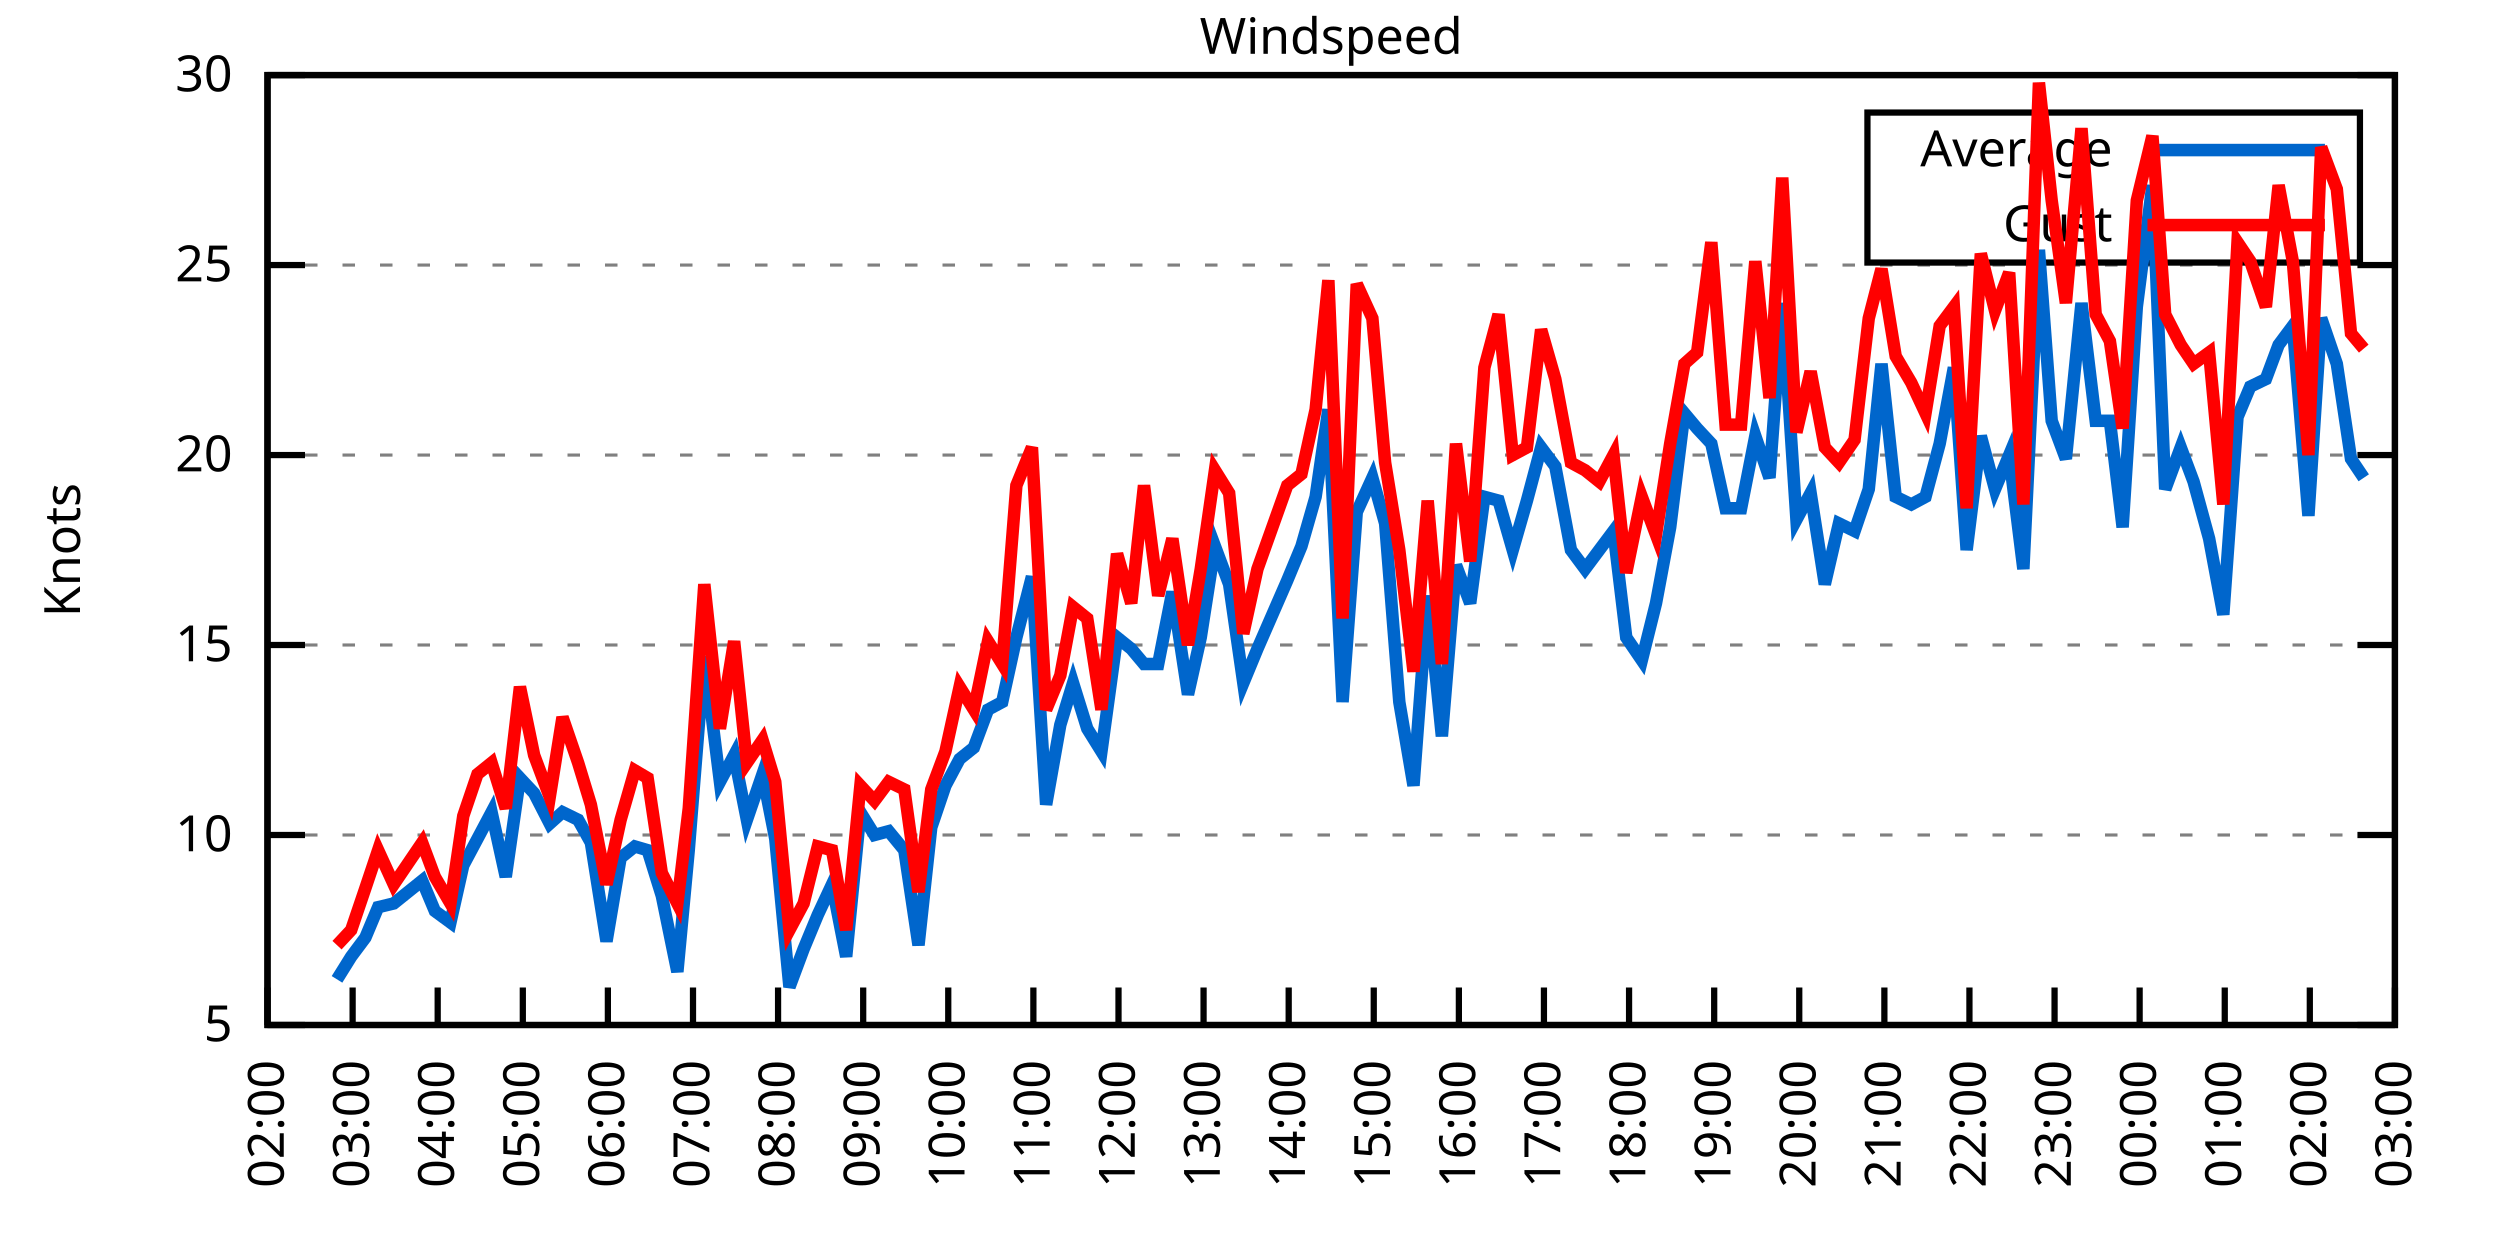
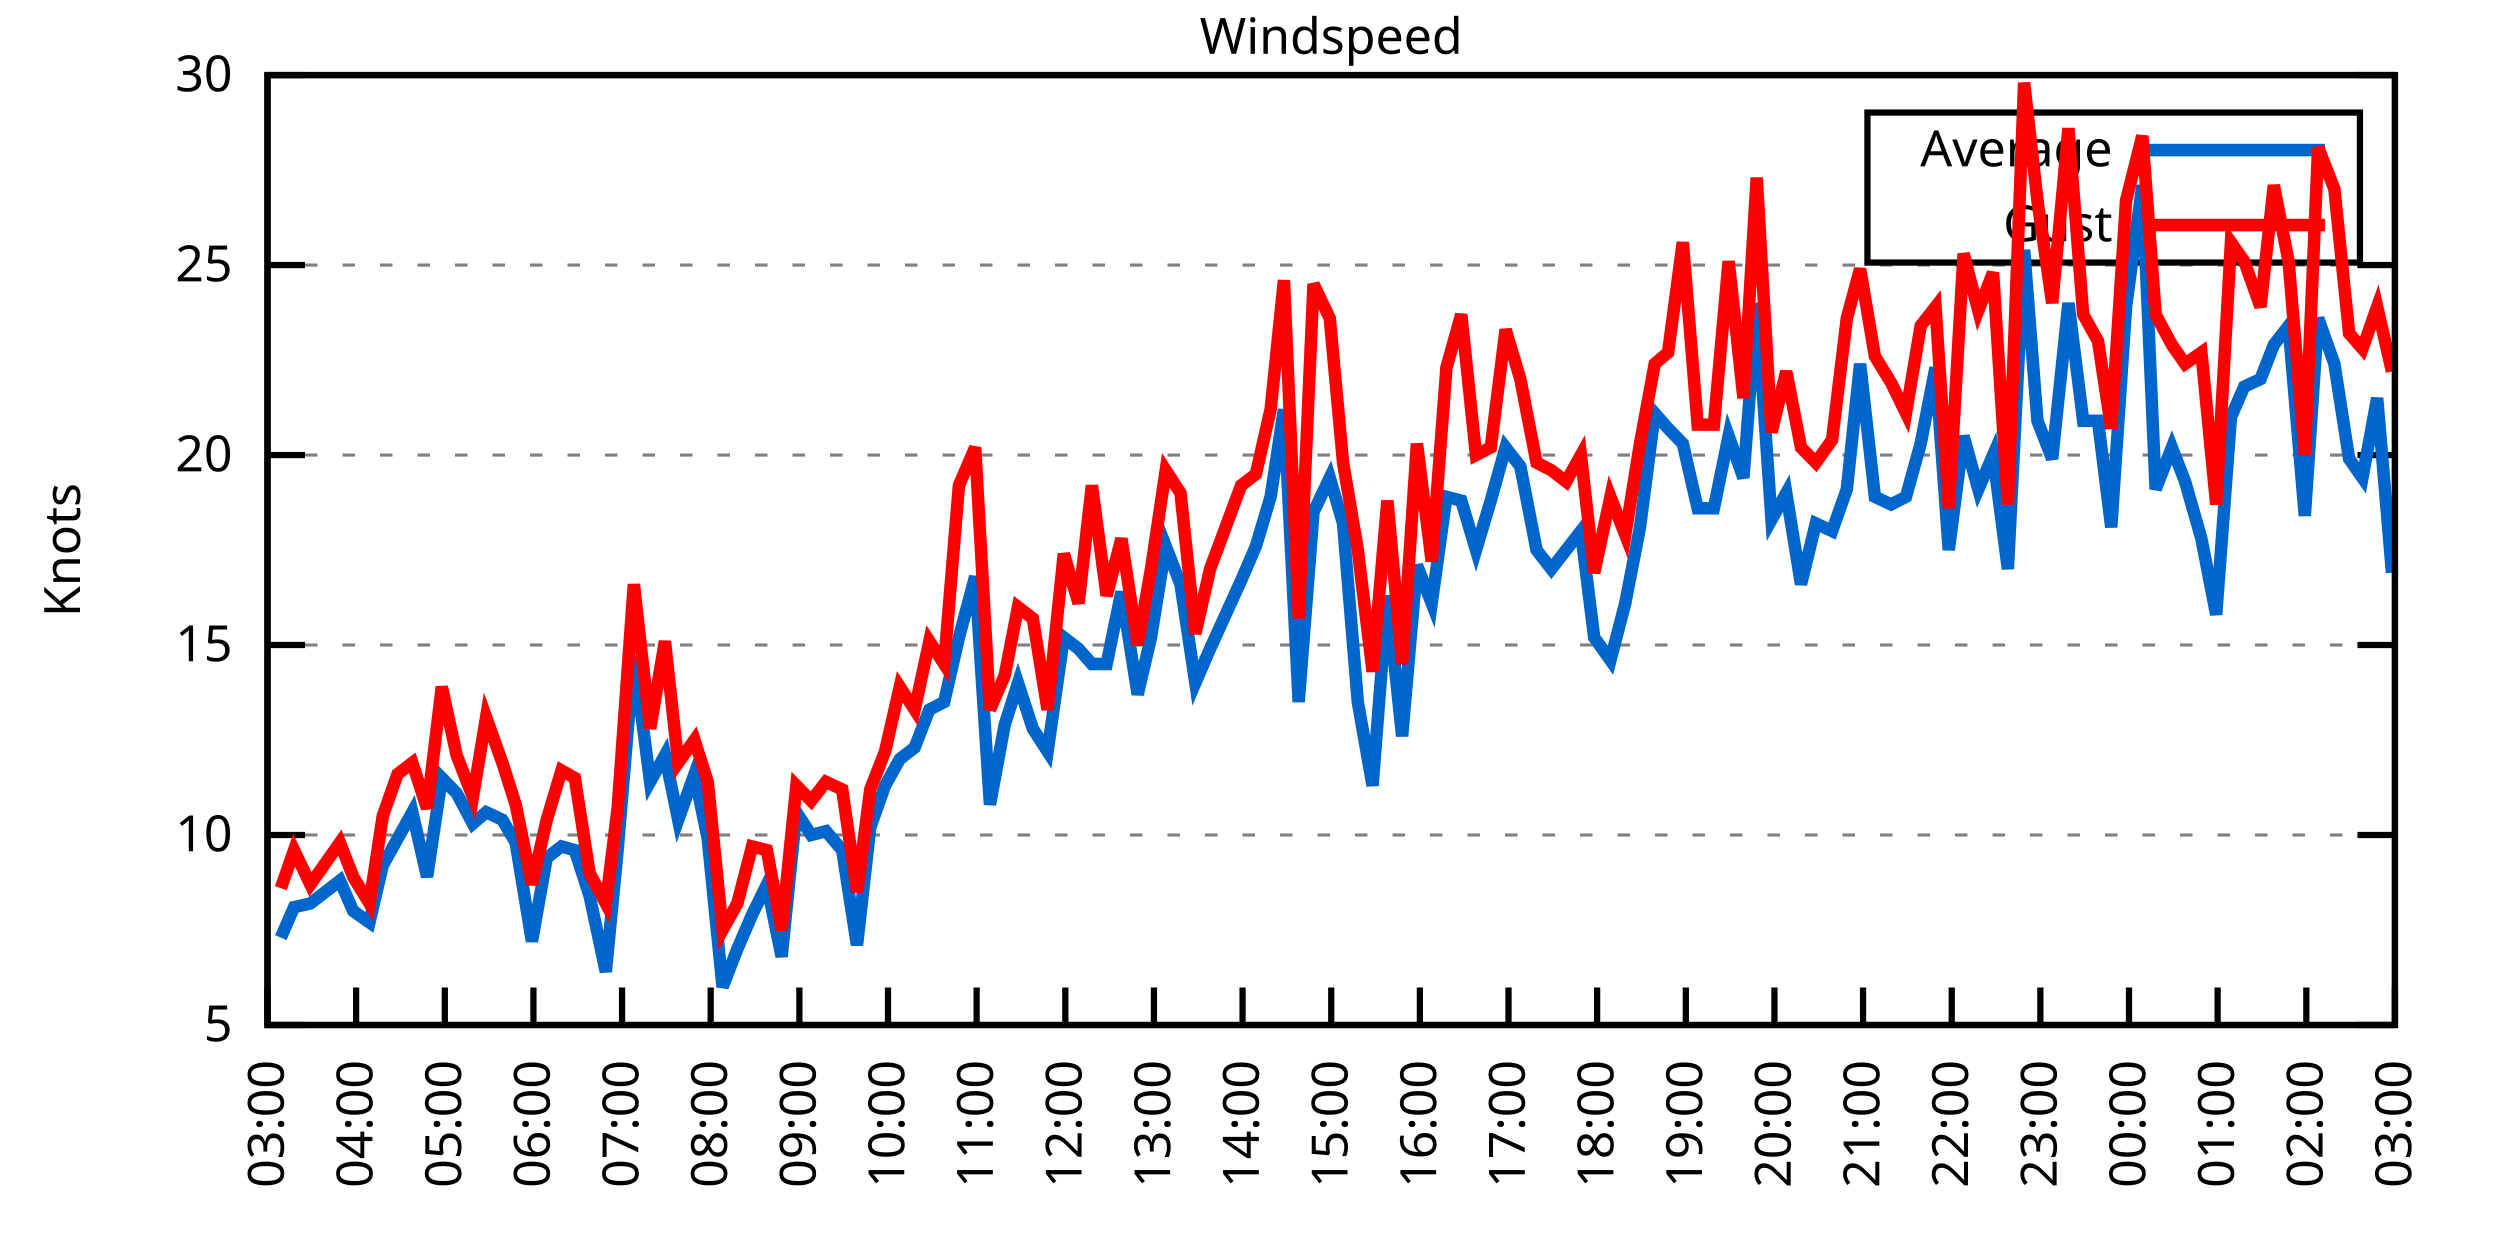
<svg xmlns="http://www.w3.org/2000/svg" xmlns:xlink="http://www.w3.org/1999/xlink" width="400" height="200" viewBox="0 0 400 200">
  <g id="gnuplot_canvas">
    <rect x="0" y="0" width="400" height="200" fill="none" />
    <defs>
      <circle id="gpDot" r="0.5" stroke-width="0.5" stroke="currentColor" />
      <path id="gpPt0" stroke-width="0.333" stroke="currentColor" d="M-1,0 h2 M0,-1 v2" />
      <path id="gpPt1" stroke-width="0.333" stroke="currentColor" d="M-1,-1 L1,1 M1,-1 L-1,1" />
      <path id="gpPt2" stroke-width="0.333" stroke="currentColor" d="M-1,0 L1,0 M0,-1 L0,1 M-1,-1 L1,1 M-1,1 L1,-1" />
      <rect id="gpPt3" stroke-width="0.333" stroke="currentColor" x="-1" y="-1" width="2" height="2" />
      <rect id="gpPt4" stroke-width="0.333" stroke="currentColor" fill="currentColor" x="-1" y="-1" width="2" height="2" />
      <circle id="gpPt5" stroke-width="0.333" stroke="currentColor" cx="0" cy="0" r="1" />
      <use xlink:href="#gpPt5" id="gpPt6" fill="currentColor" stroke="none" />
      <path id="gpPt7" stroke-width="0.333" stroke="currentColor" d="M0,-1.33 L-1.33,0.67 L1.33,0.67 z" />
      <use xlink:href="#gpPt7" id="gpPt8" fill="currentColor" stroke="none" />
      <use xlink:href="#gpPt7" id="gpPt9" stroke="currentColor" transform="rotate(180)" />
      <use xlink:href="#gpPt9" id="gpPt10" fill="currentColor" stroke="none" />
      <use xlink:href="#gpPt3" id="gpPt11" stroke="currentColor" transform="rotate(45)" />
      <use xlink:href="#gpPt11" id="gpPt12" fill="currentColor" stroke="none" />
      <path id="gpPt13" stroke-width="0.333" stroke="currentColor" d="M0,1.330 L1.265,0.411 L0.782,-1.067 L-0.782,-1.076 L-1.265,0.411 z" />
      <use xlink:href="#gpPt13" id="gpPt14" fill="currentColor" stroke="none" />
      <filter id="textbox" filterUnits="objectBoundingBox" x="0" y="0" height="1" width="1">
        <feFlood flood-color="white" flood-opacity="1" result="bgnd" />
        <feComposite in="SourceGraphic" in2="bgnd" operator="atop" />
      </filter>
      <filter id="greybox" filterUnits="objectBoundingBox" x="0" y="0" height="1" width="1">
        <feFlood flood-color="lightgrey" flood-opacity="1" result="grey" />
        <feComposite in="SourceGraphic" in2="grey" operator="atop" />
      </filter>
    </defs>
    <g fill="none" color="white" stroke="currentColor" stroke-width="1.00" stroke-linecap="butt" stroke-linejoin="miter">
</g>
    <g fill="none" color="black" stroke="currentColor" stroke-width="1.00" stroke-linecap="butt" stroke-linejoin="miter">
      <g stroke="none" shape-rendering="crispEdges">
        <polygon fill="rgb(255, 255, 255)" points="42.80,164.00 383.18,164.00 383.18,12.02 42.80,12.02 " />
      </g>
    </g>
    <g fill="none" color="black" stroke="currentColor" stroke-width="1.00" stroke-linecap="butt" stroke-linejoin="miter">
</g>
    <g fill="none" color="black" stroke="black" stroke-width="0.50" stroke-linecap="butt" stroke-linejoin="miter">
</g>
    <g fill="none" color="gray" stroke="currentColor" stroke-width="0.50" stroke-linecap="butt" stroke-linejoin="miter">
      <path stroke="gray" stroke-dasharray="2,4" class="gridline" d="M42.80,164.00 L383.19,164.00  " />
    </g>
    <g fill="none" color="gray" stroke="gray" stroke-width="1.00" stroke-linecap="butt" stroke-linejoin="miter">
</g>
    <g fill="none" color="black" stroke="currentColor" stroke-width="1.00" stroke-linecap="butt" stroke-linejoin="miter">
      <path stroke="black" d="M42.80,164.00 L48.80,164.00 M383.19,164.00 L377.19,164.00  " />
      <g transform="translate(37.20,166.60)" stroke="none" fill="black" font-family="Sans" font-size="8.00" text-anchor="end">
        <text>
          <tspan font-family="Sans"> 5</tspan>
        </text>
      </g>
    </g>
    <g fill="none" color="black" stroke="currentColor" stroke-width="1.00" stroke-linecap="butt" stroke-linejoin="miter">
</g>
    <g fill="none" color="black" stroke="black" stroke-width="0.50" stroke-linecap="butt" stroke-linejoin="miter">
</g>
    <g fill="none" color="gray" stroke="currentColor" stroke-width="0.50" stroke-linecap="butt" stroke-linejoin="miter">
      <path stroke="gray" stroke-dasharray="2,4" class="gridline" d="M42.80,133.60 L383.19,133.60  " />
    </g>
    <g fill="none" color="gray" stroke="gray" stroke-width="1.00" stroke-linecap="butt" stroke-linejoin="miter">
</g>
    <g fill="none" color="black" stroke="currentColor" stroke-width="1.00" stroke-linecap="butt" stroke-linejoin="miter">
      <path stroke="black" d="M42.80,133.60 L48.80,133.60 M383.19,133.60 L377.19,133.60  " />
      <g transform="translate(37.20,136.20)" stroke="none" fill="black" font-family="Sans" font-size="8.00" text-anchor="end">
        <text>
          <tspan font-family="Sans"> 10</tspan>
        </text>
      </g>
    </g>
    <g fill="none" color="black" stroke="currentColor" stroke-width="1.00" stroke-linecap="butt" stroke-linejoin="miter">
</g>
    <g fill="none" color="black" stroke="black" stroke-width="0.50" stroke-linecap="butt" stroke-linejoin="miter">
</g>
    <g fill="none" color="gray" stroke="currentColor" stroke-width="0.50" stroke-linecap="butt" stroke-linejoin="miter">
      <path stroke="gray" stroke-dasharray="2,4" class="gridline" d="M42.80,103.20 L383.19,103.20  " />
    </g>
    <g fill="none" color="gray" stroke="gray" stroke-width="1.00" stroke-linecap="butt" stroke-linejoin="miter">
</g>
    <g fill="none" color="black" stroke="currentColor" stroke-width="1.00" stroke-linecap="butt" stroke-linejoin="miter">
      <path stroke="black" d="M42.80,103.20 L48.80,103.20 M383.19,103.20 L377.19,103.20  " />
      <g transform="translate(37.20,105.80)" stroke="none" fill="black" font-family="Sans" font-size="8.00" text-anchor="end">
        <text>
          <tspan font-family="Sans"> 15</tspan>
        </text>
      </g>
    </g>
    <g fill="none" color="black" stroke="currentColor" stroke-width="1.00" stroke-linecap="butt" stroke-linejoin="miter">
</g>
    <g fill="none" color="black" stroke="black" stroke-width="0.50" stroke-linecap="butt" stroke-linejoin="miter">
</g>
    <g fill="none" color="gray" stroke="currentColor" stroke-width="0.50" stroke-linecap="butt" stroke-linejoin="miter">
      <path stroke="gray" stroke-dasharray="2,4" class="gridline" d="M42.80,72.81 L383.19,72.81  " />
    </g>
    <g fill="none" color="gray" stroke="gray" stroke-width="1.00" stroke-linecap="butt" stroke-linejoin="miter">
</g>
    <g fill="none" color="black" stroke="currentColor" stroke-width="1.00" stroke-linecap="butt" stroke-linejoin="miter">
      <path stroke="black" d="M42.80,72.81 L48.80,72.81 M383.19,72.81 L377.19,72.81  " />
      <g transform="translate(37.20,75.41)" stroke="none" fill="black" font-family="Sans" font-size="8.00" text-anchor="end">
        <text>
          <tspan font-family="Sans"> 20</tspan>
        </text>
      </g>
    </g>
    <g fill="none" color="black" stroke="currentColor" stroke-width="1.00" stroke-linecap="butt" stroke-linejoin="miter">
</g>
    <g fill="none" color="black" stroke="black" stroke-width="0.50" stroke-linecap="butt" stroke-linejoin="miter">
</g>
    <g fill="none" color="gray" stroke="currentColor" stroke-width="0.50" stroke-linecap="butt" stroke-linejoin="miter">
      <path stroke="gray" stroke-dasharray="2,4" class="gridline" d="M42.80,42.41 L383.19,42.41  " />
    </g>
    <g fill="none" color="gray" stroke="gray" stroke-width="1.00" stroke-linecap="butt" stroke-linejoin="miter">
</g>
    <g fill="none" color="black" stroke="currentColor" stroke-width="1.00" stroke-linecap="butt" stroke-linejoin="miter">
      <path stroke="black" d="M42.80,42.41 L48.80,42.41 M383.19,42.41 L377.19,42.41  " />
      <g transform="translate(37.20,45.01)" stroke="none" fill="black" font-family="Sans" font-size="8.00" text-anchor="end">
        <text>
          <tspan font-family="Sans"> 25</tspan>
        </text>
      </g>
    </g>
    <g fill="none" color="black" stroke="currentColor" stroke-width="1.00" stroke-linecap="butt" stroke-linejoin="miter">
</g>
    <g fill="none" color="black" stroke="black" stroke-width="0.50" stroke-linecap="butt" stroke-linejoin="miter">
</g>
    <g fill="none" color="gray" stroke="currentColor" stroke-width="0.50" stroke-linecap="butt" stroke-linejoin="miter">
      <path stroke="gray" stroke-dasharray="2,4" class="gridline" d="M42.80,12.01 L383.19,12.01  " />
    </g>
    <g fill="none" color="gray" stroke="gray" stroke-width="1.00" stroke-linecap="butt" stroke-linejoin="miter">
</g>
    <g fill="none" color="black" stroke="currentColor" stroke-width="1.00" stroke-linecap="butt" stroke-linejoin="miter">
      <path stroke="black" d="M42.80,12.01 L48.80,12.01 M383.19,12.01 L377.19,12.01  " />
      <g transform="translate(37.20,14.61)" stroke="none" fill="black" font-family="Sans" font-size="8.00" text-anchor="end">
        <text>
          <tspan font-family="Sans"> 30</tspan>
        </text>
      </g>
    </g>
    <g fill="none" color="black" stroke="currentColor" stroke-width="1.00" stroke-linecap="butt" stroke-linejoin="miter">
      <path stroke="black" d="M42.80,164.00 L42.80,158.00  " />
      <g transform="translate(45.40,169.60) rotate(270.00)" stroke="none" fill="black" font-family="Sans" font-size="8.00" text-anchor="end">
        <text>
-           <tspan font-family="Sans">02:00</tspan>
-         </text>
-       </g>
-     </g>
-     <g fill="none" color="black" stroke="currentColor" stroke-width="1.00" stroke-linecap="butt" stroke-linejoin="miter">
-       <path stroke="black" d="M56.42,164.00 L56.42,158.00  " />
-       <g transform="translate(59.02,169.60) rotate(270.00)" stroke="none" fill="black" font-family="Sans" font-size="8.00" text-anchor="end">
-         <text>
          <tspan font-family="Sans">03:00</tspan>
        </text>
      </g>
    </g>
    <g fill="none" color="black" stroke="currentColor" stroke-width="1.00" stroke-linecap="butt" stroke-linejoin="miter">
-       <path stroke="black" d="M70.03,164.00 L70.03,158.00  " />
-       <g transform="translate(72.63,169.60) rotate(270.00)" stroke="none" fill="black" font-family="Sans" font-size="8.00" text-anchor="end">
+       <path stroke="black" d="M56.98,164.00 L56.98,158.00  " />
+       <g transform="translate(59.58,169.60) rotate(270.00)" stroke="none" fill="black" font-family="Sans" font-size="8.00" text-anchor="end">
        <text>
          <tspan font-family="Sans">04:00</tspan>
        </text>
      </g>
    </g>
    <g fill="none" color="black" stroke="currentColor" stroke-width="1.00" stroke-linecap="butt" stroke-linejoin="miter">
-       <path stroke="black" d="M83.65,164.00 L83.65,158.00  " />
-       <g transform="translate(86.25,169.60) rotate(270.00)" stroke="none" fill="black" font-family="Sans" font-size="8.00" text-anchor="end">
+       <path stroke="black" d="M71.17,164.00 L71.17,158.00  " />
+       <g transform="translate(73.77,169.60) rotate(270.00)" stroke="none" fill="black" font-family="Sans" font-size="8.00" text-anchor="end">
        <text>
          <tspan font-family="Sans">05:00</tspan>
        </text>
      </g>
    </g>
    <g fill="none" color="black" stroke="currentColor" stroke-width="1.00" stroke-linecap="butt" stroke-linejoin="miter">
-       <path stroke="black" d="M97.26,164.00 L97.26,158.00  " />
-       <g transform="translate(99.86,169.60) rotate(270.00)" stroke="none" fill="black" font-family="Sans" font-size="8.00" text-anchor="end">
+       <path stroke="black" d="M85.35,164.00 L85.35,158.00  " />
+       <g transform="translate(87.95,169.60) rotate(270.00)" stroke="none" fill="black" font-family="Sans" font-size="8.00" text-anchor="end">
        <text>
          <tspan font-family="Sans">06:00</tspan>
        </text>
      </g>
    </g>
    <g fill="none" color="black" stroke="currentColor" stroke-width="1.00" stroke-linecap="butt" stroke-linejoin="miter">
-       <path stroke="black" d="M110.88,164.00 L110.88,158.00  " />
-       <g transform="translate(113.48,169.60) rotate(270.00)" stroke="none" fill="black" font-family="Sans" font-size="8.00" text-anchor="end">
+       <path stroke="black" d="M99.53,164.00 L99.53,158.00  " />
+       <g transform="translate(102.13,169.60) rotate(270.00)" stroke="none" fill="black" font-family="Sans" font-size="8.00" text-anchor="end">
        <text>
          <tspan font-family="Sans">07:00</tspan>
        </text>
      </g>
    </g>
    <g fill="none" color="black" stroke="currentColor" stroke-width="1.00" stroke-linecap="butt" stroke-linejoin="miter">
-       <path stroke="black" d="M124.49,164.00 L124.49,158.00  " />
-       <g transform="translate(127.09,169.60) rotate(270.00)" stroke="none" fill="black" font-family="Sans" font-size="8.00" text-anchor="end">
+       <path stroke="black" d="M113.71,164.00 L113.71,158.00  " />
+       <g transform="translate(116.31,169.60) rotate(270.00)" stroke="none" fill="black" font-family="Sans" font-size="8.00" text-anchor="end">
        <text>
          <tspan font-family="Sans">08:00</tspan>
        </text>
      </g>
    </g>
    <g fill="none" color="black" stroke="currentColor" stroke-width="1.00" stroke-linecap="butt" stroke-linejoin="miter">
-       <path stroke="black" d="M138.11,164.00 L138.11,158.00  " />
-       <g transform="translate(140.71,169.60) rotate(270.00)" stroke="none" fill="black" font-family="Sans" font-size="8.00" text-anchor="end">
+       <path stroke="black" d="M127.90,164.00 L127.90,158.00  " />
+       <g transform="translate(130.50,169.60) rotate(270.00)" stroke="none" fill="black" font-family="Sans" font-size="8.00" text-anchor="end">
        <text>
          <tspan font-family="Sans">09:00</tspan>
        </text>
      </g>
    </g>
    <g fill="none" color="black" stroke="currentColor" stroke-width="1.00" stroke-linecap="butt" stroke-linejoin="miter">
-       <path stroke="black" d="M151.72,164.00 L151.72,158.00  " />
-       <g transform="translate(154.32,169.60) rotate(270.00)" stroke="none" fill="black" font-family="Sans" font-size="8.00" text-anchor="end">
+       <path stroke="black" d="M142.08,164.00 L142.08,158.00  " />
+       <g transform="translate(144.68,169.60) rotate(270.00)" stroke="none" fill="black" font-family="Sans" font-size="8.00" text-anchor="end">
        <text>
          <tspan font-family="Sans">10:00</tspan>
        </text>
      </g>
    </g>
    <g fill="none" color="black" stroke="currentColor" stroke-width="1.00" stroke-linecap="butt" stroke-linejoin="miter">
-       <path stroke="black" d="M165.34,164.00 L165.34,158.00  " />
-       <g transform="translate(167.94,169.60) rotate(270.00)" stroke="none" fill="black" font-family="Sans" font-size="8.00" text-anchor="end">
+       <path stroke="black" d="M156.26,164.00 L156.26,158.00  " />
+       <g transform="translate(158.86,169.60) rotate(270.00)" stroke="none" fill="black" font-family="Sans" font-size="8.00" text-anchor="end">
        <text>
          <tspan font-family="Sans">11:00</tspan>
        </text>
      </g>
    </g>
    <g fill="none" color="black" stroke="currentColor" stroke-width="1.00" stroke-linecap="butt" stroke-linejoin="miter">
-       <path stroke="black" d="M178.96,164.00 L178.96,158.00  " />
-       <g transform="translate(181.56,169.60) rotate(270.00)" stroke="none" fill="black" font-family="Sans" font-size="8.00" text-anchor="end">
+       <path stroke="black" d="M170.45,164.00 L170.45,158.00  " />
+       <g transform="translate(173.05,169.60) rotate(270.00)" stroke="none" fill="black" font-family="Sans" font-size="8.00" text-anchor="end">
        <text>
          <tspan font-family="Sans">12:00</tspan>
        </text>
      </g>
    </g>
    <g fill="none" color="black" stroke="currentColor" stroke-width="1.00" stroke-linecap="butt" stroke-linejoin="miter">
-       <path stroke="black" d="M192.57,164.00 L192.57,158.00  " />
-       <g transform="translate(195.17,169.60) rotate(270.00)" stroke="none" fill="black" font-family="Sans" font-size="8.00" text-anchor="end">
+       <path stroke="black" d="M184.63,164.00 L184.63,158.00  " />
+       <g transform="translate(187.23,169.60) rotate(270.00)" stroke="none" fill="black" font-family="Sans" font-size="8.00" text-anchor="end">
        <text>
          <tspan font-family="Sans">13:00</tspan>
        </text>
      </g>
    </g>
    <g fill="none" color="black" stroke="currentColor" stroke-width="1.00" stroke-linecap="butt" stroke-linejoin="miter">
-       <path stroke="black" d="M206.19,164.00 L206.19,158.00  " />
-       <g transform="translate(208.79,169.60) rotate(270.00)" stroke="none" fill="black" font-family="Sans" font-size="8.00" text-anchor="end">
+       <path stroke="black" d="M198.81,164.00 L198.81,158.00  " />
+       <g transform="translate(201.41,169.60) rotate(270.00)" stroke="none" fill="black" font-family="Sans" font-size="8.00" text-anchor="end">
        <text>
          <tspan font-family="Sans">14:00</tspan>
        </text>
      </g>
    </g>
    <g fill="none" color="black" stroke="currentColor" stroke-width="1.00" stroke-linecap="butt" stroke-linejoin="miter">
-       <path stroke="black" d="M219.80,164.00 L219.80,158.00  " />
-       <g transform="translate(222.40,169.60) rotate(270.00)" stroke="none" fill="black" font-family="Sans" font-size="8.00" text-anchor="end">
+       <path stroke="black" d="M213.00,164.00 L213.00,158.00  " />
+       <g transform="translate(215.60,169.60) rotate(270.00)" stroke="none" fill="black" font-family="Sans" font-size="8.00" text-anchor="end">
        <text>
          <tspan font-family="Sans">15:00</tspan>
        </text>
      </g>
    </g>
    <g fill="none" color="black" stroke="currentColor" stroke-width="1.00" stroke-linecap="butt" stroke-linejoin="miter">
-       <path stroke="black" d="M233.42,164.00 L233.42,158.00  " />
-       <g transform="translate(236.02,169.60) rotate(270.00)" stroke="none" fill="black" font-family="Sans" font-size="8.00" text-anchor="end">
+       <path stroke="black" d="M227.18,164.00 L227.18,158.00  " />
+       <g transform="translate(229.78,169.60) rotate(270.00)" stroke="none" fill="black" font-family="Sans" font-size="8.00" text-anchor="end">
        <text>
          <tspan font-family="Sans">16:00</tspan>
        </text>
      </g>
    </g>
    <g fill="none" color="black" stroke="currentColor" stroke-width="1.00" stroke-linecap="butt" stroke-linejoin="miter">
-       <path stroke="black" d="M247.03,164.00 L247.03,158.00  " />
-       <g transform="translate(249.63,169.60) rotate(270.00)" stroke="none" fill="black" font-family="Sans" font-size="8.00" text-anchor="end">
+       <path stroke="black" d="M241.36,164.00 L241.36,158.00  " />
+       <g transform="translate(243.96,169.60) rotate(270.00)" stroke="none" fill="black" font-family="Sans" font-size="8.00" text-anchor="end">
        <text>
          <tspan font-family="Sans">17:00</tspan>
        </text>
      </g>
    </g>
    <g fill="none" color="black" stroke="currentColor" stroke-width="1.00" stroke-linecap="butt" stroke-linejoin="miter">
-       <path stroke="black" d="M260.65,164.00 L260.65,158.00  " />
-       <g transform="translate(263.25,169.60) rotate(270.00)" stroke="none" fill="black" font-family="Sans" font-size="8.00" text-anchor="end">
+       <path stroke="black" d="M255.54,164.00 L255.54,158.00  " />
+       <g transform="translate(258.14,169.60) rotate(270.00)" stroke="none" fill="black" font-family="Sans" font-size="8.00" text-anchor="end">
        <text>
          <tspan font-family="Sans">18:00</tspan>
        </text>
      </g>
    </g>
    <g fill="none" color="black" stroke="currentColor" stroke-width="1.00" stroke-linecap="butt" stroke-linejoin="miter">
-       <path stroke="black" d="M274.27,164.00 L274.27,158.00  " />
-       <g transform="translate(276.87,169.60) rotate(270.00)" stroke="none" fill="black" font-family="Sans" font-size="8.00" text-anchor="end">
+       <path stroke="black" d="M269.73,164.00 L269.73,158.00  " />
+       <g transform="translate(272.33,169.60) rotate(270.00)" stroke="none" fill="black" font-family="Sans" font-size="8.00" text-anchor="end">
        <text>
          <tspan font-family="Sans">19:00</tspan>
        </text>
      </g>
    </g>
    <g fill="none" color="black" stroke="currentColor" stroke-width="1.00" stroke-linecap="butt" stroke-linejoin="miter">
-       <path stroke="black" d="M287.88,164.00 L287.88,158.00  " />
-       <g transform="translate(290.48,169.60) rotate(270.00)" stroke="none" fill="black" font-family="Sans" font-size="8.00" text-anchor="end">
+       <path stroke="black" d="M283.91,164.00 L283.91,158.00  " />
+       <g transform="translate(286.51,169.60) rotate(270.00)" stroke="none" fill="black" font-family="Sans" font-size="8.00" text-anchor="end">
        <text>
          <tspan font-family="Sans">20:00</tspan>
        </text>
      </g>
    </g>
    <g fill="none" color="black" stroke="currentColor" stroke-width="1.00" stroke-linecap="butt" stroke-linejoin="miter">
-       <path stroke="black" d="M301.50,164.00 L301.50,158.00  " />
-       <g transform="translate(304.10,169.60) rotate(270.00)" stroke="none" fill="black" font-family="Sans" font-size="8.00" text-anchor="end">
+       <path stroke="black" d="M298.09,164.00 L298.09,158.00  " />
+       <g transform="translate(300.69,169.60) rotate(270.00)" stroke="none" fill="black" font-family="Sans" font-size="8.00" text-anchor="end">
        <text>
          <tspan font-family="Sans">21:00</tspan>
        </text>
      </g>
    </g>
    <g fill="none" color="black" stroke="currentColor" stroke-width="1.00" stroke-linecap="butt" stroke-linejoin="miter">
-       <path stroke="black" d="M315.11,164.00 L315.11,158.00  " />
-       <g transform="translate(317.71,169.60) rotate(270.00)" stroke="none" fill="black" font-family="Sans" font-size="8.00" text-anchor="end">
+       <path stroke="black" d="M312.28,164.00 L312.28,158.00  " />
+       <g transform="translate(314.88,169.60) rotate(270.00)" stroke="none" fill="black" font-family="Sans" font-size="8.00" text-anchor="end">
        <text>
          <tspan font-family="Sans">22:00</tspan>
        </text>
      </g>
    </g>
    <g fill="none" color="black" stroke="currentColor" stroke-width="1.00" stroke-linecap="butt" stroke-linejoin="miter">
-       <path stroke="black" d="M328.73,164.00 L328.73,158.00  " />
-       <g transform="translate(331.33,169.60) rotate(270.00)" stroke="none" fill="black" font-family="Sans" font-size="8.00" text-anchor="end">
+       <path stroke="black" d="M326.46,164.00 L326.46,158.00  " />
+       <g transform="translate(329.06,169.60) rotate(270.00)" stroke="none" fill="black" font-family="Sans" font-size="8.00" text-anchor="end">
        <text>
          <tspan font-family="Sans">23:00</tspan>
        </text>
      </g>
    </g>
    <g fill="none" color="black" stroke="currentColor" stroke-width="1.00" stroke-linecap="butt" stroke-linejoin="miter">
-       <path stroke="black" d="M342.34,164.00 L342.34,158.00  " />
-       <g transform="translate(344.94,169.60) rotate(270.00)" stroke="none" fill="black" font-family="Sans" font-size="8.00" text-anchor="end">
+       <path stroke="black" d="M340.64,164.00 L340.64,158.00  " />
+       <g transform="translate(343.24,169.60) rotate(270.00)" stroke="none" fill="black" font-family="Sans" font-size="8.00" text-anchor="end">
        <text>
          <tspan font-family="Sans">00:00</tspan>
        </text>
      </g>
    </g>
    <g fill="none" color="black" stroke="currentColor" stroke-width="1.00" stroke-linecap="butt" stroke-linejoin="miter">
-       <path stroke="black" d="M355.96,164.00 L355.96,158.00  " />
-       <g transform="translate(358.56,169.60) rotate(270.00)" stroke="none" fill="black" font-family="Sans" font-size="8.00" text-anchor="end">
+       <path stroke="black" d="M354.82,164.00 L354.82,158.00  " />
+       <g transform="translate(357.42,169.60) rotate(270.00)" stroke="none" fill="black" font-family="Sans" font-size="8.00" text-anchor="end">
        <text>
          <tspan font-family="Sans">01:00</tspan>
        </text>
      </g>
    </g>
    <g fill="none" color="black" stroke="currentColor" stroke-width="1.00" stroke-linecap="butt" stroke-linejoin="miter">
-       <path stroke="black" d="M369.57,164.00 L369.57,158.00  " />
-       <g transform="translate(372.17,169.60) rotate(270.00)" stroke="none" fill="black" font-family="Sans" font-size="8.00" text-anchor="end">
+       <path stroke="black" d="M369.01,164.00 L369.01,158.00  " />
+       <g transform="translate(371.61,169.60) rotate(270.00)" stroke="none" fill="black" font-family="Sans" font-size="8.00" text-anchor="end">
        <text>
          <tspan font-family="Sans">02:00</tspan>
        </text>
      </g>
    </g>
    <g fill="none" color="black" stroke="currentColor" stroke-width="1.00" stroke-linecap="butt" stroke-linejoin="miter">
      <path stroke="black" d="M383.19,164.00 L383.19,158.00  " />
      <g transform="translate(385.79,169.60) rotate(270.00)" stroke="none" fill="black" font-family="Sans" font-size="8.00" text-anchor="end">
        <text>
          <tspan font-family="Sans">03:00</tspan>
        </text>
      </g>
    </g>
    <g fill="none" color="black" stroke="currentColor" stroke-width="1.00" stroke-linecap="butt" stroke-linejoin="miter">
</g>
    <g fill="none" color="black" stroke="currentColor" stroke-width="1.00" stroke-linecap="butt" stroke-linejoin="miter">
      <path stroke="black" d="M42.80,12.01 L42.80,164.00 L383.19,164.00 L383.19,12.01 L42.80,12.01 Z  " />
    </g>
    <g fill="none" color="black" stroke="currentColor" stroke-width="1.00" stroke-linecap="butt" stroke-linejoin="miter">
</g>
    <g fill="none" color="black" stroke="currentColor" stroke-width="1.00" stroke-linecap="butt" stroke-linejoin="miter">
      <path stroke="black" d="M298.79,42.01 L298.79,18.01 L377.59,18.01 L377.59,42.01 L298.79,42.01 Z  " />
    </g>
    <g id="Windspeed_plot_1">
      <g fill="none" color="white" stroke="black" stroke-width="2.00" stroke-linecap="butt" stroke-linejoin="miter">
</g>
      <g fill="none" color="black" stroke="currentColor" stroke-width="2.00" stroke-linecap="butt" stroke-linejoin="miter">
        <g transform="translate(337.99,26.61)" stroke="none" fill="black" font-family="Sans" font-size="8.00" text-anchor="end">
          <text>
            <tspan font-family="Sans">Average</tspan>
          </text>
        </g>
      </g>
      <g fill="none" color="black" stroke="currentColor" stroke-width="2.00" stroke-linecap="butt" stroke-linejoin="miter">
-         <path stroke="rgb(  0, 102, 204)" d="M343.59,24.01 L371.99,24.01 M53.92,156.70 L56.19,153.06 L58.46,150.02 L60.50,145.15 L63.00,144.55 L67.54,140.90   L69.58,145.76 L72.07,147.59 L74.12,138.47 L76.39,134.21 L78.65,129.95 L80.92,140.29 L83.19,124.48 L85.46,126.91   L87.96,131.78 L90.00,129.95 L92.50,131.17 L94.54,134.82 L97.04,150.62 L99.30,137.25 L101.57,135.43 L103.62,136.03   L105.89,143.33 L108.38,155.49 L110.20,136.03 L112.69,105.03 L115.19,125.09 L117.46,120.83 L119.50,131.17 L122.00,123.87   L124.04,134.21 L126.31,157.92 L128.58,151.84 L130.85,146.37 L133.12,141.51 L135.39,153.06 L137.66,129.95 L139.92,133.60   L142.19,132.99 L144.69,136.03 L146.96,151.23 L149.00,132.39 L151.27,125.70 L153.54,121.44 L155.81,119.62 L158.08,113.54   L160.35,112.32 L162.62,101.99 L165.11,92.26 L167.38,128.74 L169.65,115.97 L171.69,109.28 L173.96,116.58 L176.23,120.23   L178.73,101.99 L181.00,103.81 L183.04,106.24 L185.31,106.24 L187.58,94.69 L190.08,111.11 L192.12,101.99 L194.39,87.40   L196.66,93.48 L198.93,109.28 L201.19,103.81 L205.96,92.87 L208.23,87.40 L210.50,79.49 L212.54,65.51 L214.81,112.32   L217.08,81.93 L219.58,76.45 L221.62,83.75 L223.89,112.32 L226.16,125.70 L228.43,95.30 L230.70,117.80 L232.96,90.44   L235.23,96.52 L237.50,79.49 L239.77,80.10 L242.04,88.00 L244.31,80.10 L246.58,71.59 L248.85,74.63 L251.35,88.00   L253.61,91.04 L255.88,88.00 L258.15,84.97 L260.20,101.99 L262.69,105.64 L264.96,96.52 L267.23,84.36 L269.50,66.12   L271.54,68.55 L273.81,70.98 L276.08,81.32 L278.58,81.32 L280.85,69.77 L283.12,76.45 L285.16,48.49 L287.43,83.14   L289.70,78.89 L291.97,93.48 L294.23,83.75 L296.73,84.97 L299.00,78.28 L301.04,58.21 L303.31,79.49 L305.81,80.71   L308.08,79.49 L310.35,70.98 L312.62,58.82 L314.66,88.00 L316.93,69.77 L319.20,78.28 L321.47,72.81 L323.74,91.04   L326.23,39.98 L328.27,67.33 L330.54,73.41 L333.04,48.49 L335.31,67.33 L337.58,67.33 L339.62,84.36 L341.89,49.10   L344.39,29.64 L346.43,78.28 L348.92,71.59 L350.97,77.06 L353.46,86.18 L355.73,98.34 L358.00,66.73 L360.04,61.86   L362.54,60.65 L364.58,55.18 L366.85,52.14 L369.35,82.53 L371.39,50.92 L373.89,58.21 L376.16,73.41 L378.20,76.45    " />
+         <path stroke="rgb(  0, 102, 204)" d="M343.59,24.01 L371.99,24.01 M44.93,150.02 L47.05,145.15 L49.66,144.55 L54.38,140.90 L56.51,145.76 L59.11,147.59   L61.24,138.47 L63.60,134.21 L65.97,129.95 L68.33,140.29 L70.69,124.48 L73.06,126.91 L75.66,131.78 L77.78,129.95   L80.38,131.17 L82.51,134.82 L85.11,150.62 L87.48,137.25 L89.84,135.43 L91.97,136.03 L94.33,143.33 L96.93,155.49   L98.82,136.03 L101.42,105.03 L104.02,125.09 L106.39,120.83 L108.51,131.17 L111.11,123.87 L113.24,134.21 L115.61,157.92   L117.97,151.84 L120.33,146.37 L122.70,141.51 L125.06,153.06 L127.42,129.95 L129.79,133.60 L132.15,132.99 L134.75,136.03   L137.12,151.23 L139.24,132.39 L141.61,125.70 L143.97,121.44 L146.34,119.62 L148.70,113.54 L151.06,112.32 L153.43,101.99   L156.03,92.26 L158.39,128.74 L160.75,115.97 L162.88,109.28 L165.25,116.58 L167.61,120.23 L170.21,101.99 L172.57,103.81   L174.70,106.24 L177.06,106.24 L179.43,94.69 L182.03,111.11 L184.16,101.99 L186.52,87.40 L188.88,93.48 L191.25,109.28   L193.61,103.81 L198.58,92.87 L200.94,87.40 L203.30,79.49 L205.43,65.51 L207.79,112.32 L210.16,81.93 L212.76,76.45   L214.89,83.75 L217.25,112.32 L219.61,125.70 L221.98,95.30 L224.34,117.80 L226.71,90.44 L229.07,96.52 L231.43,79.49   L233.80,80.10 L236.16,88.00 L238.52,80.10 L240.89,71.59 L243.25,74.63 L245.85,88.00 L248.22,91.04 L250.58,88.00   L252.94,84.97 L255.07,101.99 L257.67,105.64 L260.04,96.52 L262.40,84.36 L264.76,66.12 L266.89,68.55 L269.25,70.98   L271.62,81.32 L274.22,81.32 L276.58,69.77 L278.95,76.45 L281.07,48.49 L283.44,83.14 L285.80,78.89 L288.16,93.48   L290.53,83.75 L293.13,84.97 L295.49,78.28 L297.62,58.21 L299.98,79.49 L302.58,80.71 L304.95,79.49 L307.31,70.98   L309.68,58.82 L311.80,88.00 L314.17,69.77 L316.53,78.28 L318.89,72.81 L321.26,91.04 L323.86,39.98 L325.99,67.33   L328.35,73.41 L330.95,48.49 L333.31,67.33 L335.68,67.33 L337.80,84.36 L340.17,49.10 L342.77,29.64 L344.90,78.28   L347.50,71.59 L349.62,77.06 L352.22,86.18 L354.59,98.34 L356.95,66.73 L359.08,61.86 L361.68,60.65 L363.81,55.18   L366.17,52.14 L368.77,82.53 L370.90,50.92 L373.50,58.21 L375.86,73.41 L377.99,76.45 L380.35,63.69 L382.72,91.65    " />
      </g>
    </g>
    <g id="Windspeed_plot_2">
      <g fill="none" color="black" stroke="currentColor" stroke-width="2.00" stroke-linecap="butt" stroke-linejoin="miter">
        <g transform="translate(337.99,38.61)" stroke="none" fill="black" font-family="Sans" font-size="8.00" text-anchor="end">
          <text>
            <tspan font-family="Sans">Gust</tspan>
          </text>
        </g>
      </g>
      <g fill="none" color="black" stroke="currentColor" stroke-width="2.00" stroke-linecap="butt" stroke-linejoin="miter">
-         <path stroke="rgb(255,   0,   0)" d="M343.59,36.01 L371.99,36.01 M53.92,151.23 L56.19,148.80 L58.46,142.11 L60.50,136.03 L63.00,141.51 L67.54,134.82   L69.58,140.29 L72.07,144.55 L74.12,130.56 L76.39,123.87 L78.65,122.05 L80.92,129.35 L83.19,109.89 L85.46,120.83   L87.96,127.52 L90.00,114.76 L92.50,122.05 L94.54,128.74 L97.04,141.51 L99.30,131.17 L101.57,123.27 L103.62,124.48   L105.89,139.68 L108.38,144.55 L110.20,129.35 L112.69,93.48 L115.19,116.58 L117.46,102.60 L119.50,122.05 L122.00,118.40   L124.04,125.09 L126.31,148.80 L128.58,144.55 L130.85,135.43 L133.12,136.03 L135.39,148.80 L137.66,125.70 L139.92,128.13   L142.19,125.09 L144.69,126.31 L146.96,142.72 L149.00,126.31 L151.27,120.23 L153.54,109.89 L155.81,113.54 L158.08,102.60   L160.35,106.24 L162.62,77.67 L165.11,71.59 L167.38,113.54 L169.65,108.07 L171.69,97.12 L173.96,98.95 L176.23,113.54   L178.73,88.61 L181.00,96.52 L183.04,77.67 L185.31,95.30 L187.58,86.18 L190.08,103.20 L192.12,91.04 L194.39,75.24   L196.66,78.89 L198.93,101.38 L201.19,91.04 L205.96,77.67 L208.23,75.85 L210.50,65.51 L212.54,44.84 L214.81,98.95   L217.08,45.45 L219.58,50.92 L221.62,74.02 L223.89,88.00 L226.16,107.46 L228.43,80.10 L230.70,106.24 L232.96,70.98   L235.23,89.83 L237.50,58.82 L239.77,50.31 L242.04,72.81 L244.31,71.59 L246.58,52.74 L248.85,60.65 L251.35,74.02   L253.61,75.24 L255.88,77.06 L258.15,72.81 L260.20,91.65 L262.69,79.49 L264.96,85.57 L267.23,70.98 L269.50,58.21   L271.54,56.39 L273.81,38.76 L276.08,67.94 L278.58,67.94 L280.85,41.80 L283.12,63.69 L285.16,28.42 L287.43,69.16   L289.70,59.43 L291.97,71.59 L294.23,74.02 L296.73,70.37 L299.00,50.92 L301.04,43.02 L303.31,57.00 L305.81,61.25   L308.08,66.12 L310.35,52.14 L312.62,49.10 L314.66,81.32 L316.93,40.58 L319.20,49.70 L321.47,43.62 L323.74,80.71   L326.23,13.23 L328.27,32.07 L330.54,48.49 L333.04,20.52 L335.31,50.31 L337.58,54.57 L339.62,68.55 L341.89,32.07   L344.39,21.74 L346.43,50.31 L348.92,55.18 L350.97,58.21 L353.46,56.39 L355.73,80.71 L358.00,38.76 L360.04,41.80   L362.54,49.10 L364.58,29.64 L366.85,41.80 L369.35,72.81 L371.39,23.56 L373.89,30.25 L376.16,53.35 L378.20,55.78    " />
+         <path stroke="rgb(255,   0,   0)" d="M343.59,36.01 L371.99,36.01 M44.93,142.11 L47.05,136.03 L49.66,141.51 L54.38,134.82 L56.51,140.29 L59.11,144.55   L61.24,130.56 L63.60,123.87 L65.97,122.05 L68.33,129.35 L70.69,109.89 L73.06,120.83 L75.66,127.52 L77.78,114.76   L80.38,122.05 L82.51,128.74 L85.11,141.51 L87.48,131.17 L89.84,123.27 L91.97,124.48 L94.33,139.68 L96.93,144.55   L98.82,129.35 L101.42,93.48 L104.02,116.58 L106.39,102.60 L108.51,122.05 L111.11,118.40 L113.24,125.09 L115.61,148.80   L117.97,144.55 L120.33,135.43 L122.70,136.03 L125.06,148.80 L127.42,125.70 L129.79,128.13 L132.15,125.09 L134.75,126.31   L137.12,142.72 L139.24,126.31 L141.61,120.23 L143.97,109.89 L146.34,113.54 L148.70,102.60 L151.06,106.24 L153.43,77.67   L156.03,71.59 L158.39,113.54 L160.75,108.07 L162.88,97.12 L165.25,98.95 L167.61,113.54 L170.21,88.61 L172.57,96.52   L174.70,77.67 L177.06,95.30 L179.43,86.18 L182.03,103.20 L184.16,91.04 L186.52,75.24 L188.88,78.89 L191.25,101.38   L193.61,91.04 L198.58,77.67 L200.94,75.85 L203.30,65.51 L205.43,44.84 L207.79,98.95 L210.16,45.45 L212.76,50.92   L214.89,74.02 L217.25,88.00 L219.61,107.46 L221.98,80.10 L224.34,106.24 L226.71,70.98 L229.07,89.83 L231.43,58.82   L233.80,50.31 L236.16,72.81 L238.52,71.59 L240.89,52.74 L243.25,60.65 L245.85,74.02 L248.22,75.24 L250.58,77.06   L252.94,72.81 L255.07,91.65 L257.67,79.49 L260.04,85.57 L262.40,70.98 L264.76,58.21 L266.89,56.39 L269.25,38.76   L271.62,67.94 L274.22,67.94 L276.58,41.80 L278.95,63.69 L281.07,28.42 L283.44,69.16 L285.80,59.43 L288.16,71.59   L290.53,74.02 L293.13,70.37 L295.49,50.92 L297.62,43.02 L299.98,57.00 L302.58,61.25 L304.95,66.12 L307.31,52.14   L309.68,49.10 L311.80,81.32 L314.17,40.58 L316.53,49.70 L318.89,43.62 L321.26,80.71 L323.86,13.23 L325.99,32.07   L328.35,48.49 L330.95,20.52 L333.31,50.31 L335.68,54.57 L337.80,68.55 L340.17,32.07 L342.77,21.74 L344.90,50.31   L347.50,55.18 L349.62,58.21 L352.22,56.39 L354.59,80.71 L356.95,38.76 L359.08,41.80 L361.68,49.10 L363.81,29.64   L366.17,41.80 L368.77,72.81 L370.90,23.56 L373.50,30.25 L375.86,53.35 L377.99,55.78 L380.35,49.10 L382.72,59.43    " />
      </g>
    </g>
    <g fill="none" color="black" stroke="currentColor" stroke-width="2.00" stroke-linecap="butt" stroke-linejoin="miter">
</g>
    <g fill="none" color="black" stroke="black" stroke-width="1.00" stroke-linecap="butt" stroke-linejoin="miter">
</g>
    <g fill="none" color="black" stroke="currentColor" stroke-width="1.00" stroke-linecap="butt" stroke-linejoin="miter">
      <path stroke="black" d="M42.80,12.01 L42.80,164.00 L383.19,164.00 L383.19,12.01 L42.80,12.01 Z  " />
      <g transform="translate(12.80,88.01) rotate(270.00)" stroke="none" fill="black" font-family="Sans" font-size="8.00" text-anchor="middle">
        <text>
          <tspan font-family="Sans">Knots</tspan>
        </text>
      </g>
    </g>
    <g fill="none" color="black" stroke="currentColor" stroke-width="1.00" stroke-linecap="butt" stroke-linejoin="miter">
</g>
    <g fill="none" color="black" stroke="currentColor" stroke-width="1.00" stroke-linecap="butt" stroke-linejoin="miter">
      <g transform="translate(212.99,8.61)" stroke="none" fill="black" font-family="Sans" font-size="8.00" text-anchor="middle">
        <text>
          <tspan font-family="Sans">Windspeed</tspan>
        </text>
      </g>
    </g>
    <g fill="none" color="black" stroke="currentColor" stroke-width="1.00" stroke-linecap="butt" stroke-linejoin="miter">
</g>
  </g>
</svg>
